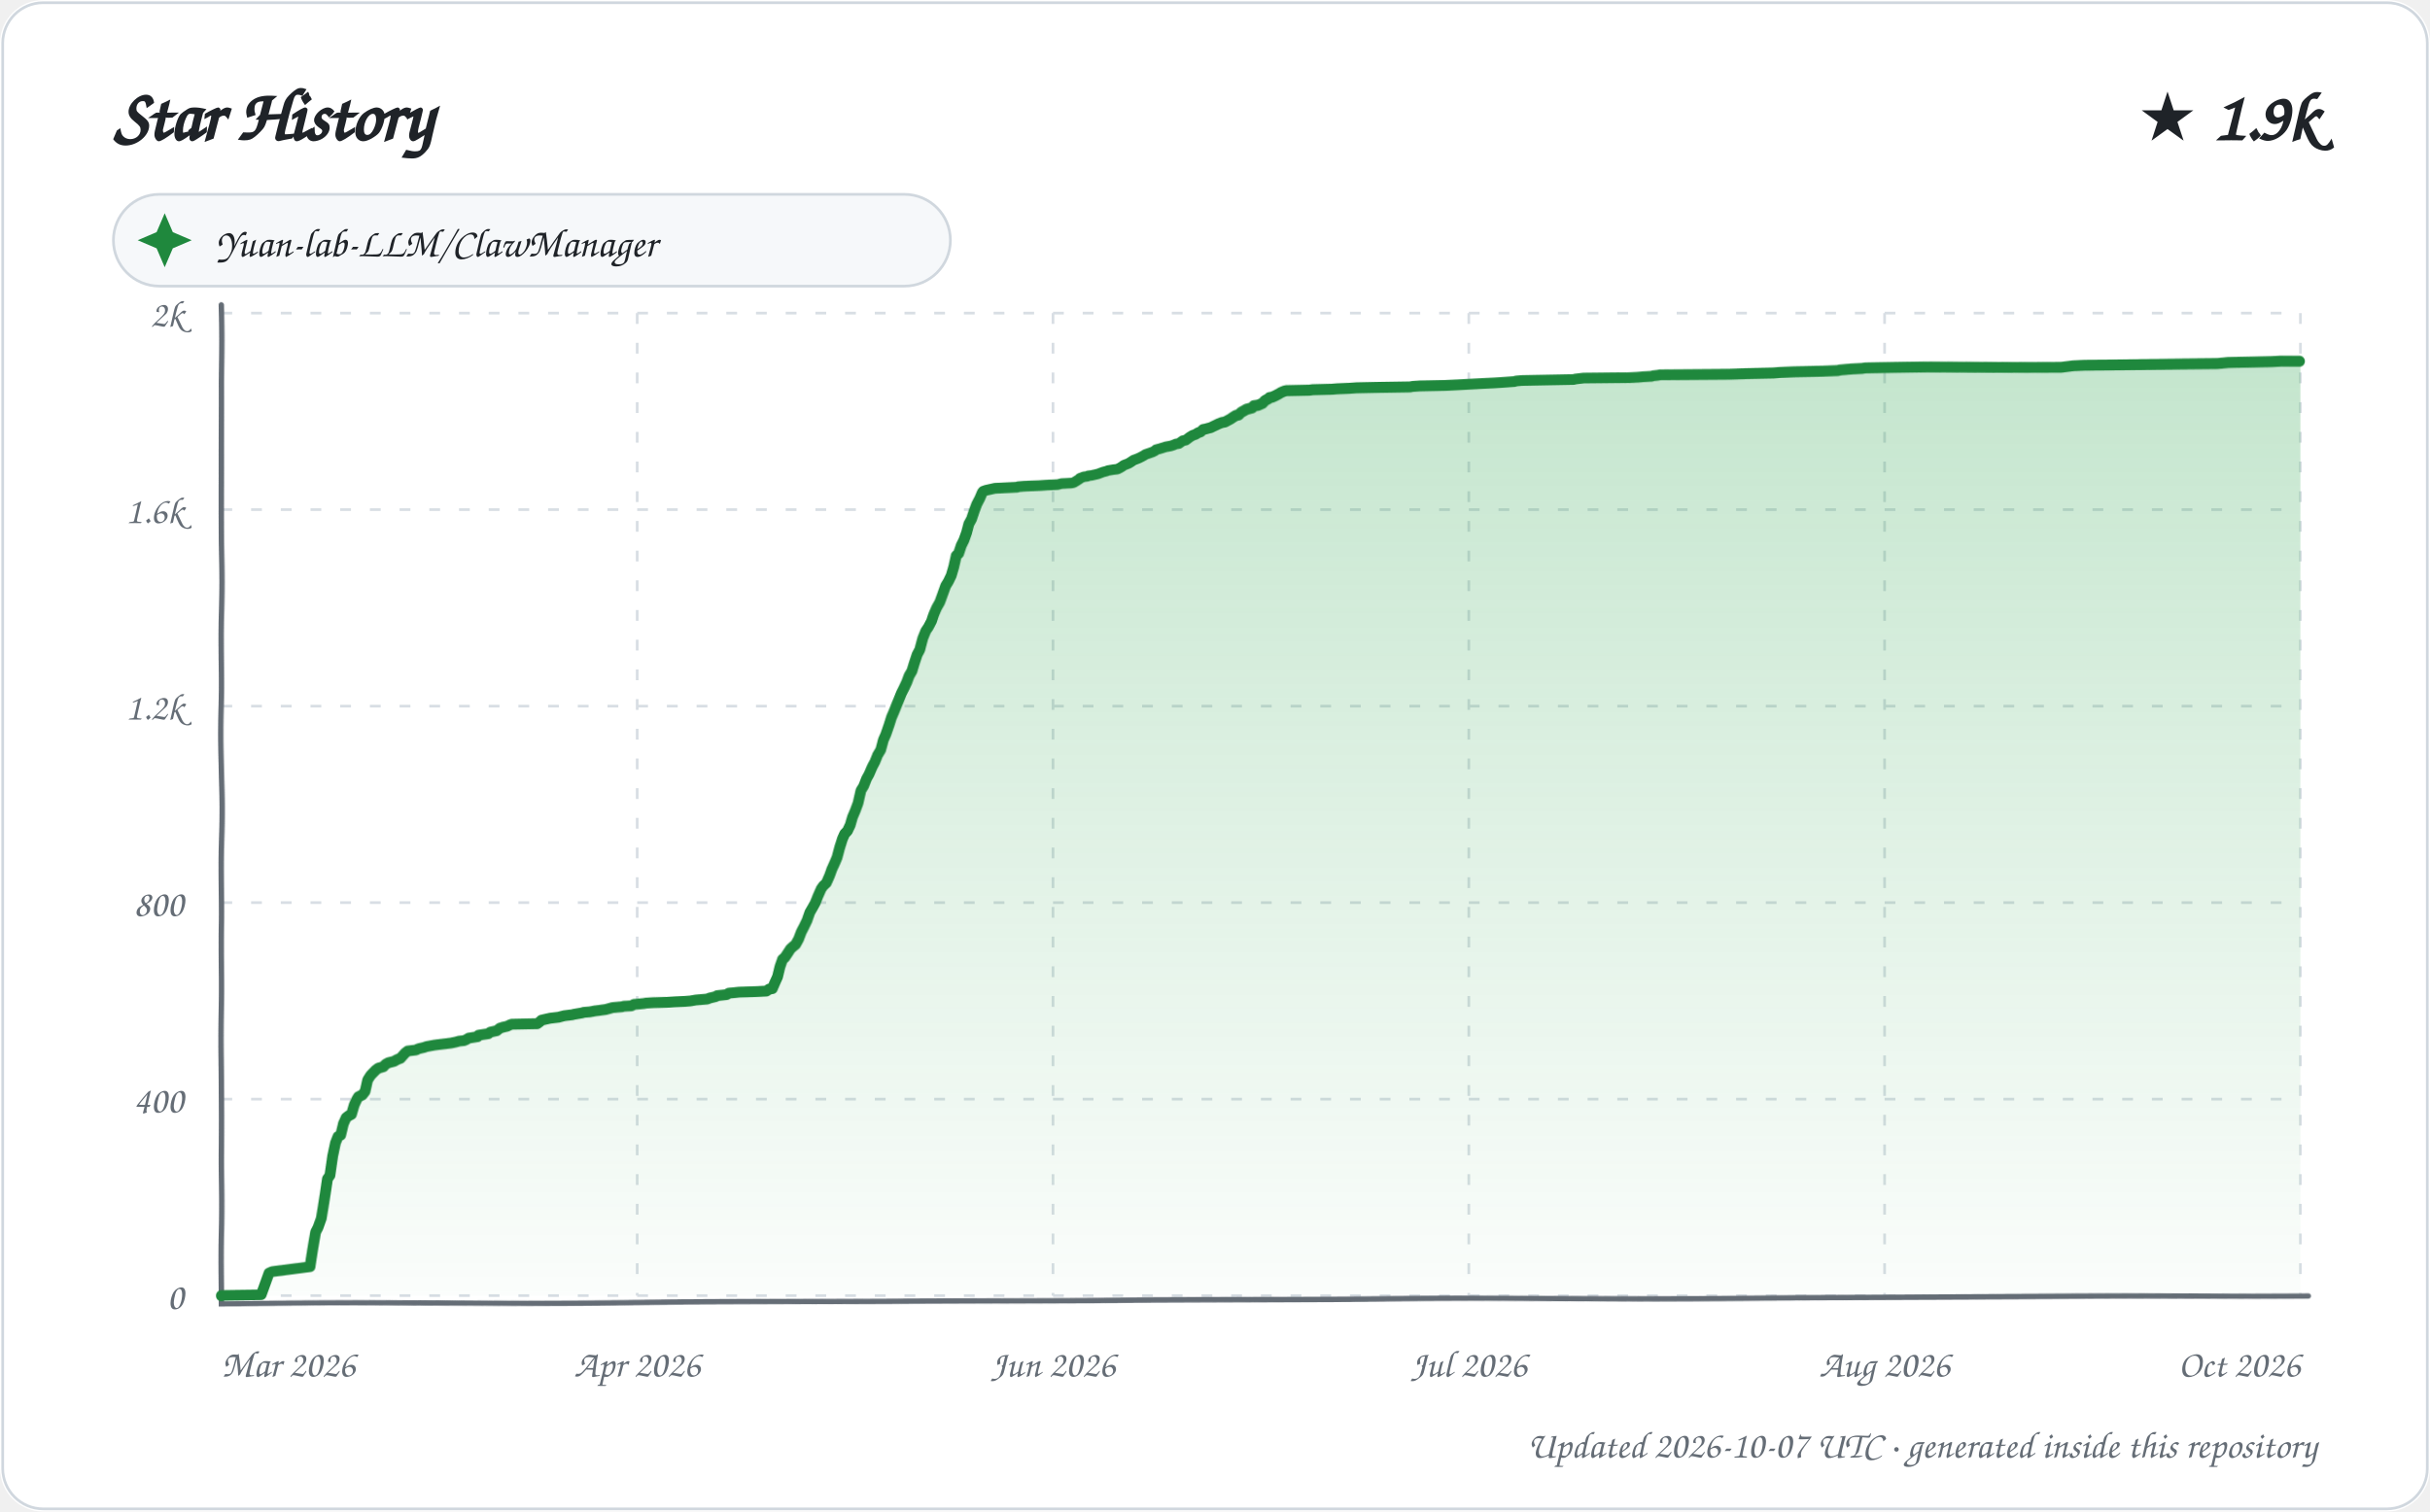
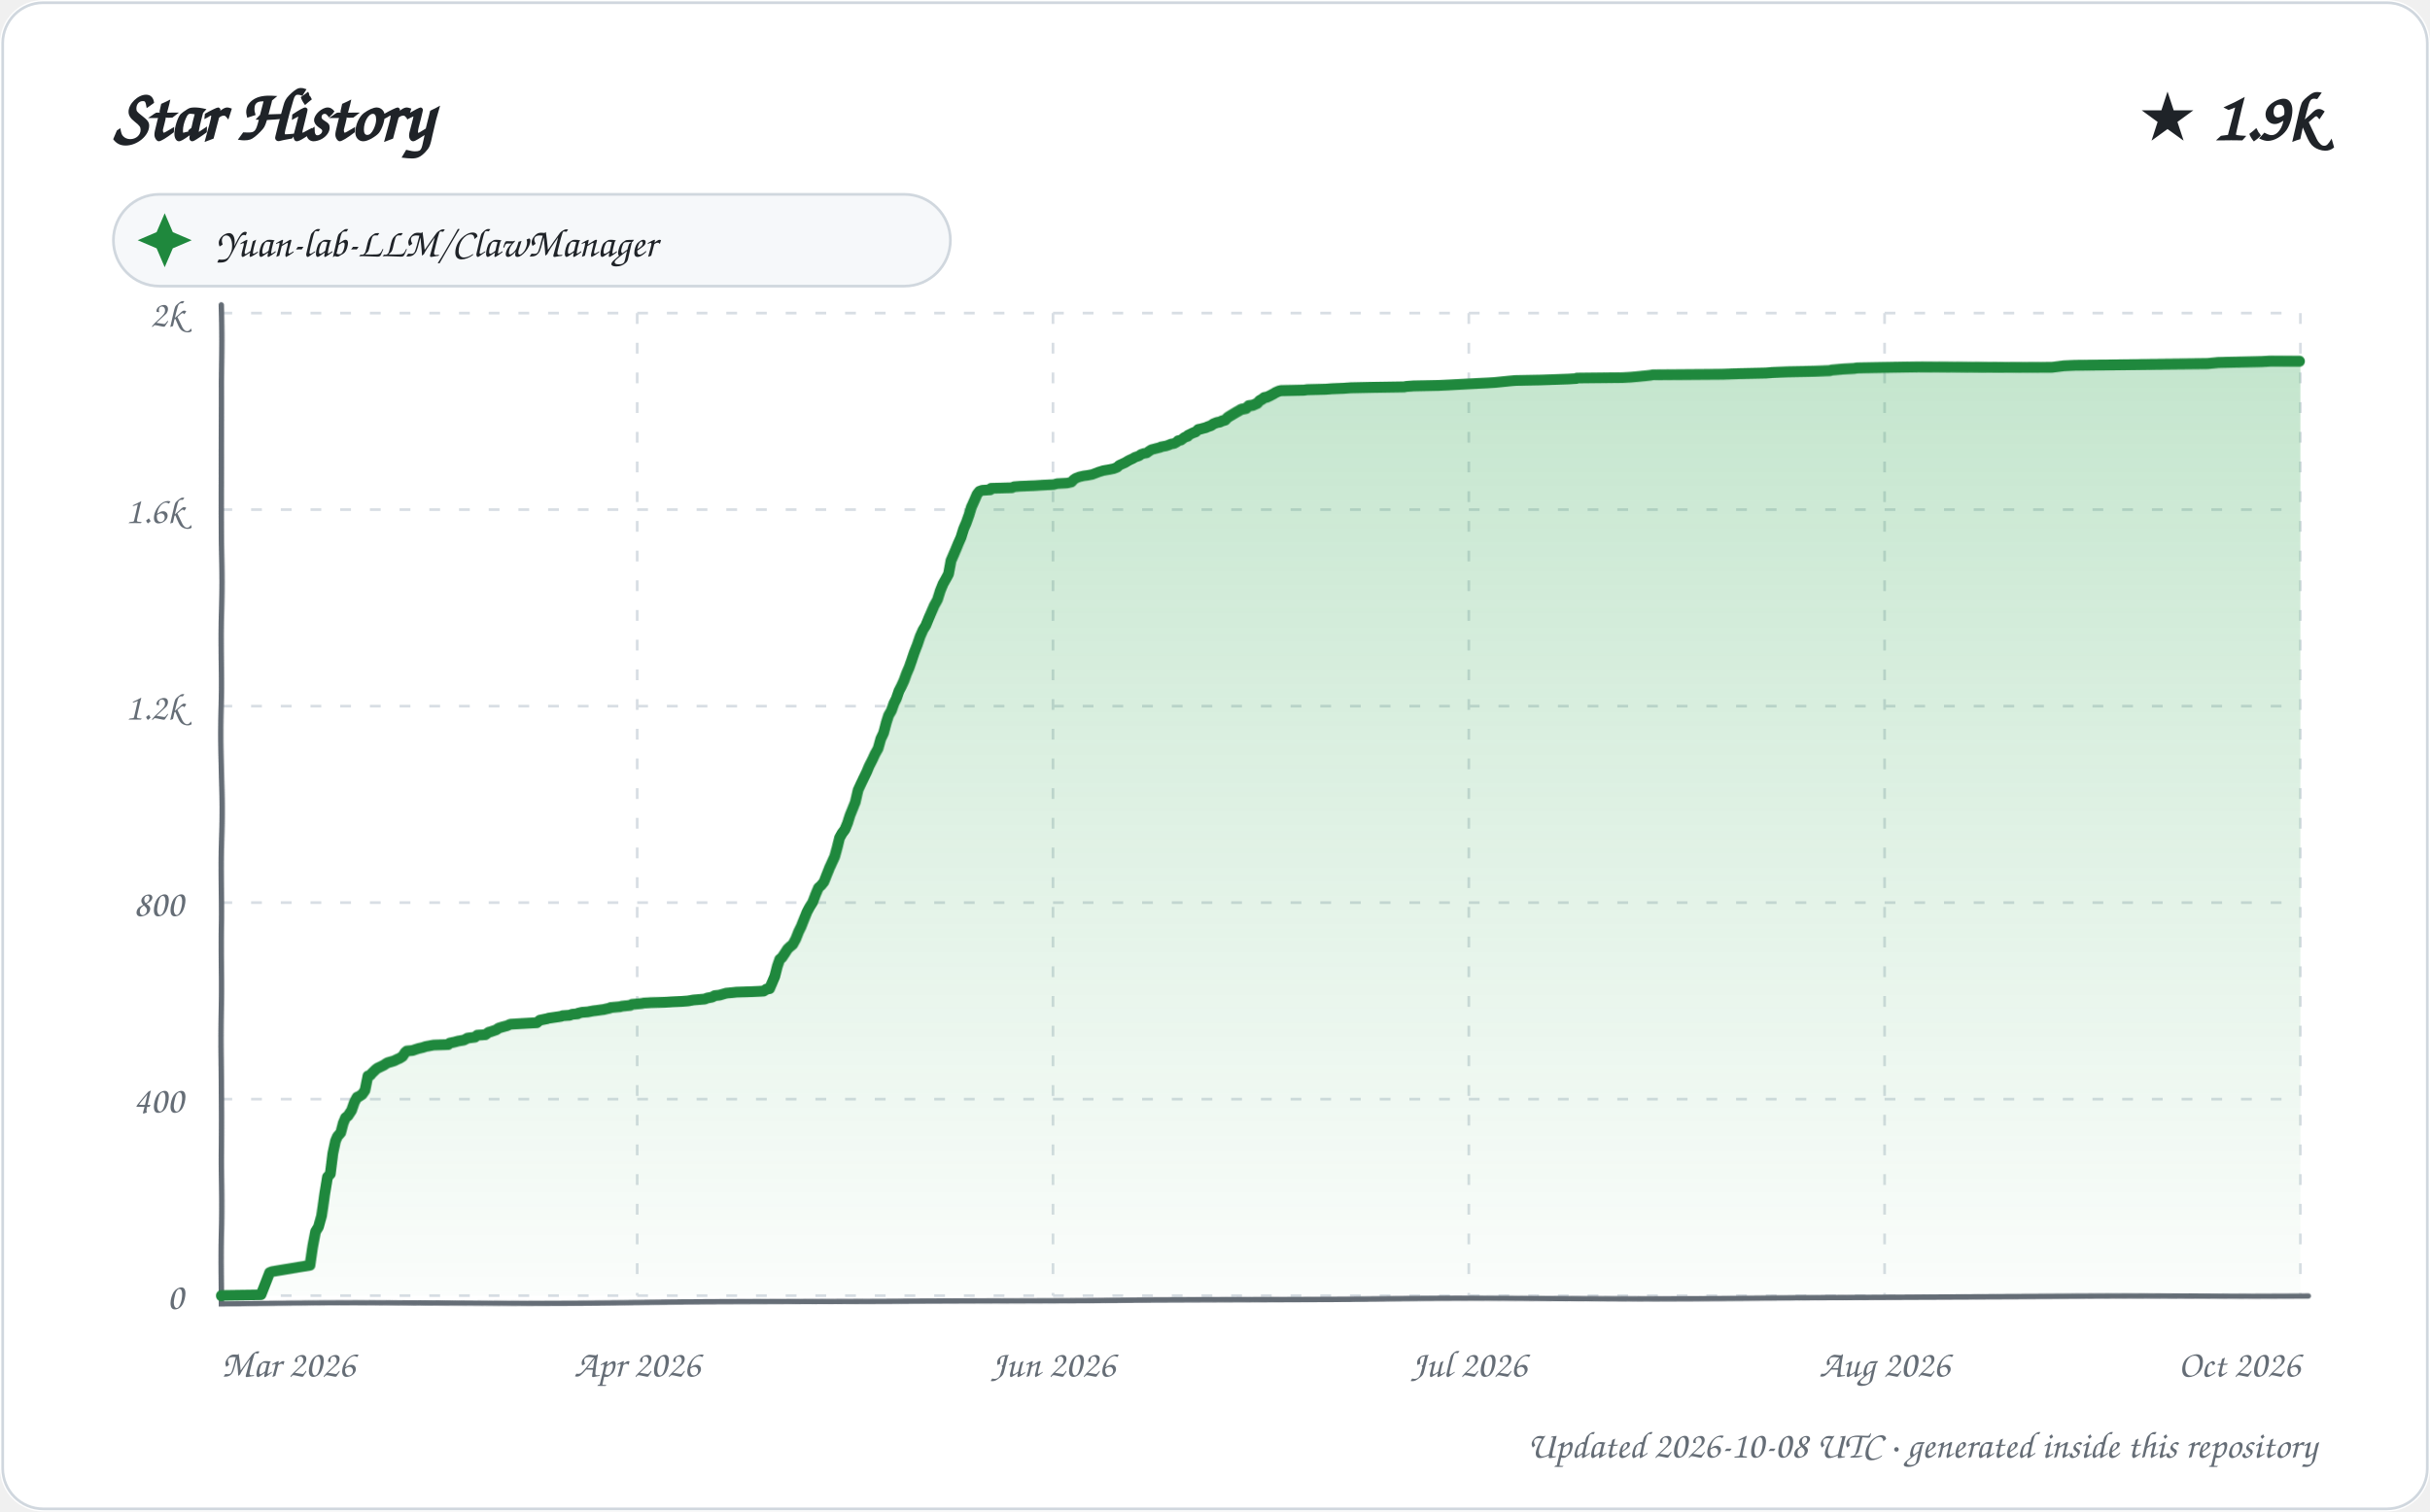
<svg xmlns="http://www.w3.org/2000/svg" width="900" height="560" viewBox="0 0 900 560" role="img" aria-labelledby="title description">
  <defs>
    <linearGradient id="area" x1="0" y1="0" x2="0" y2="1">
      <stop offset="0%" stop-color="#2da44e" stop-opacity="0.28" />
      <stop offset="100%" stop-color="#2da44e" stop-opacity="0.02" />
    </linearGradient>
    <filter id="sketch" x="-3%" y="-3%" width="106%" height="106%">
      <feTurbulence type="fractalNoise" baseFrequency="0.012 0.035" numOctaves="1" seed="23" result="noise" />
      <feDisplacementMap in="SourceGraphic" in2="noise" scale="1.35" xChannelSelector="R" yChannelSelector="G" />
    </filter>
    <style>
      text { font-family: "Comic Sans MS", "Segoe Print", "Bradley Hand", ui-rounded, cursive; fill: #1f2328; }
      .tick { font-size: 14px; fill: #656d76; }
      .empty { font-size: 21px; fill: #656d76; }
    </style>
  </defs>
  <rect width="900" height="560" rx="16" fill="#ffffff" />
  <rect x="1" y="1" width="898" height="558" rx="15" fill="none" stroke="#d0d7de" />
  <text x="42" y="52" font-size="27" font-weight="700">Star History</text>
  <text x="858" y="52" text-anchor="end" font-size="25" font-weight="700">★ 1.9k</text>
  <g transform="translate(42 72)">
    <rect width="310" height="34" rx="17" fill="#f6f8fa" stroke="#d0d7de" />
    <path d="M 19 7 L 22 14 L 29 17 L 22 20 L 19 27 L 16 20 L 9 17 L 16 14 Z" fill="#1f883d" />
    <text x="38" y="23" font-size="15">Yuan-lab-LLM/ClawManager</text>
  </g>
  <g>
    <path d="M 82 480.00 L 852 480.00" stroke="#d8dee4" stroke-width="1" stroke-dasharray="4 7" />
    <text x="68" y="485.00" text-anchor="end" class="tick">0</text>
    <path d="M 82 407.20 L 852 407.20" stroke="#d8dee4" stroke-width="1" stroke-dasharray="4 7" />
    <text x="68" y="412.20" text-anchor="end" class="tick">400</text>
    <path d="M 82 334.40 L 852 334.40" stroke="#d8dee4" stroke-width="1" stroke-dasharray="4 7" />
    <text x="68" y="339.40" text-anchor="end" class="tick">800</text>
    <path d="M 82 261.60 L 852 261.60" stroke="#d8dee4" stroke-width="1" stroke-dasharray="4 7" />
    <text x="68" y="266.60" text-anchor="end" class="tick">1.2k</text>
    <path d="M 82 188.80 L 852 188.80" stroke="#d8dee4" stroke-width="1" stroke-dasharray="4 7" />
    <text x="68" y="193.80" text-anchor="end" class="tick">1.6k</text>
    <path d="M 82 116.00 L 852 116.00" stroke="#d8dee4" stroke-width="1" stroke-dasharray="4 7" />
    <text x="68" y="121.00" text-anchor="end" class="tick">2k</text>
    <path d="M 82.00 116 L 82.00 480" stroke="#d8dee4" stroke-width="1" stroke-dasharray="4 7" />
    <text x="82.00" y="510" text-anchor="start" class="tick">Mar 2026</text>
    <path d="M 236.00 116 L 236.00 480" stroke="#d8dee4" stroke-width="1" stroke-dasharray="4 7" />
    <text x="236.00" y="510" text-anchor="middle" class="tick">Apr 2026</text>
    <path d="M 390.00 116 L 390.00 480" stroke="#d8dee4" stroke-width="1" stroke-dasharray="4 7" />
    <text x="390.00" y="510" text-anchor="middle" class="tick">Jun 2026</text>
    <path d="M 544.00 116 L 544.00 480" stroke="#d8dee4" stroke-width="1" stroke-dasharray="4 7" />
    <text x="544.00" y="510" text-anchor="middle" class="tick">Jul 2026</text>
    <path d="M 698.00 116 L 698.00 480" stroke="#d8dee4" stroke-width="1" stroke-dasharray="4 7" />
    <text x="698.00" y="510" text-anchor="middle" class="tick">Aug 2026</text>
    <path d="M 852.00 116 L 852.00 480" stroke="#d8dee4" stroke-width="1" stroke-dasharray="4 7" />
    <text x="852.00" y="510" text-anchor="end" class="tick">Oct 2026</text>
    <path d="M 82 113 L 82 483 L 855 480" fill="none" stroke="#656d76" stroke-width="2" stroke-linecap="round" filter="url(#sketch)" />
-     <path d="M 82.00 480.00 L 82.00 479.82 L 96.69 479.64 L 99.70 471.45 L 100.93 470.90 L 114.99 469.08 L 115.99 462.53 L 116.95 456.34 L 117.79 454.70 L 118.91 451.43 L 119.99 443.60 L 120.95 436.87 L 121.85 435.59 L 122.92 428.31 L 123.97 423.40 L 124.91 421.03 L 125.94 420.49 L 126.96 416.30 L 127.95 414.12 L 128.89 413.39 L 129.95 412.84 L 130.98 409.38 L 131.91 407.38 L 132.48 406.47 L 133.98 405.74 L 134.96 404.47 L 135.89 400.28 L 136.95 398.65 L 137.63 397.92 L 138.90 396.64 L 139.88 395.92 L 141.79 395.37 L 142.62 394.46 L 143.65 393.91 L 145.78 393.37 L 146.75 392.82 L 147.59 392.46 L 148.13 392.28 L 149.98 390.27 L 150.92 389.55 L 153.98 389.18 L 154.67 388.82 L 155.23 388.64 L 156.86 388.27 L 157.93 387.91 L 160.93 387.36 L 166.95 386.63 L 168.67 386.27 L 169.98 385.91 L 171.77 385.72 L 172.63 385.36 L 173.50 384.81 L 176.85 384.27 L 177.18 383.72 L 180.83 383.18 L 181.49 382.63 L 182.22 382.45 L 183.93 382.08 L 184.83 381.36 L 185.05 381.17 L 186.19 380.81 L 187.79 380.45 L 188.93 379.90 L 189.50 379.72 L 198.95 379.54 L 199.96 378.81 L 200.52 378.26 L 203.77 377.53 L 206.87 377.17 L 207.54 376.99 L 209.00 376.62 L 211.91 376.26 L 212.60 376.08 L 214.75 375.71 L 215.71 375.53 L 216.25 375.35 L 218.47 375.17 L 220.36 374.80 L 221.81 374.62 L 223.00 374.44 L 224.34 374.26 L 226.91 373.53 L 230.47 373.17 L 231.09 372.98 L 233.85 372.80 L 234.88 372.26 L 238.50 371.89 L 239.38 371.71 L 241.95 371.53 L 247.05 371.35 L 249.75 371.16 L 253.45 370.98 L 255.64 370.80 L 257.67 370.44 L 261.87 370.07 L 262.73 369.71 L 265.00 369.16 L 265.53 368.80 L 267.29 368.62 L 268.99 368.43 L 269.83 367.89 L 271.82 367.71 L 273.64 367.52 L 279.81 367.34 L 283.69 367.16 L 284.78 366.43 L 285.94 366.25 L 286.94 364.07 L 287.99 361.88 L 288.96 358.24 L 289.98 355.51 L 290.86 354.78 L 291.99 353.15 L 292.96 351.69 L 293.75 350.96 L 294.89 350.05 L 295.99 348.05 L 296.94 345.50 L 297.95 343.50 L 298.98 341.32 L 299.98 338.22 L 300.97 336.40 L 301.91 334.58 L 302.84 332.03 L 303.96 329.30 L 304.70 328.21 L 305.82 327.12 L 306.99 324.39 L 307.83 322.02 L 308.92 319.66 L 309.80 317.66 L 310.85 314.02 L 311.98 310.74 L 312.84 308.92 L 313.90 307.83 L 314.98 305.64 L 315.87 302.73 L 316.96 300.18 L 317.96 297.45 L 318.96 292.72 L 319.93 291.08 L 320.95 288.35 L 321.84 286.72 L 323.00 283.99 L 323.95 282.17 L 324.86 279.80 L 325.95 277.98 L 326.89 274.34 L 327.78 272.34 L 329.00 268.88 L 329.96 265.97 L 330.86 263.97 L 331.85 261.60 L 332.94 259.05 L 333.84 256.87 L 334.97 254.68 L 335.96 252.68 L 336.90 250.32 L 338.00 248.50 L 338.88 245.77 L 339.98 242.49 L 340.94 240.67 L 341.96 236.48 L 342.98 233.75 L 343.91 232.30 L 344.99 230.11 L 345.73 227.75 L 346.72 225.20 L 347.88 223.02 L 348.92 219.92 L 349.93 217.01 L 350.92 215.37 L 351.98 213.19 L 352.93 210.09 L 353.97 205.91 L 354.89 205.00 L 355.93 202.09 L 356.96 200.08 L 357.98 197.35 L 358.89 194.08 L 359.91 192.26 L 360.98 189.16 L 361.88 186.80 L 362.93 184.80 L 363.94 182.43 L 364.23 182.07 L 365.28 181.70 L 368.56 180.97 L 376.84 180.61 L 377.11 180.43 L 379.45 180.25 L 384.91 180.06 L 387.70 179.88 L 391.83 179.70 L 393.20 179.34 L 396.87 179.15 L 397.72 178.97 L 398.90 178.24 L 399.96 177.52 L 400.04 177.33 L 401.42 176.79 L 402.77 176.61 L 403.02 176.42 L 404.38 176.24 L 406.68 175.70 L 408.55 174.97 L 409.93 174.60 L 410.27 174.42 L 412.35 174.06 L 413.86 173.88 L 414.88 173.33 L 415.75 172.78 L 416.18 172.42 L 417.97 171.69 L 418.83 171.15 L 419.86 170.42 L 420.36 170.24 L 421.75 169.69 L 422.81 169.14 L 423.77 168.60 L 424.29 168.23 L 425.35 167.87 L 426.86 167.32 L 427.87 166.78 L 428.20 166.41 L 429.53 166.05 L 431.78 165.32 L 433.69 164.96 L 434.76 164.59 L 435.55 164.23 L 436.67 164.05 L 437.94 163.14 L 438.18 162.96 L 439.25 162.77 L 440.65 161.68 L 441.85 160.95 L 442.94 160.59 L 443.74 160.04 L 444.78 159.68 L 445.73 158.77 L 446.70 158.59 L 447.32 158.41 L 448.77 158.04 L 449.02 157.86 L 450.98 156.95 L 451.31 156.77 L 452.74 156.22 L 453.86 156.04 L 454.54 155.68 L 455.94 154.95 L 456.74 154.40 L 457.96 153.67 L 458.94 153.49 L 459.85 152.58 L 460.86 152.04 L 461.83 151.49 L 463.97 150.94 L 464.56 150.22 L 466.10 150.03 L 467.80 149.31 L 468.61 148.40 L 469.98 147.67 L 470.32 147.30 L 471.34 147.12 L 472.53 146.58 L 473.93 145.85 L 474.50 145.48 L 475.77 144.94 L 476.53 144.76 L 484.99 144.57 L 486.26 144.39 L 493.14 144.21 L 495.41 144.03 L 499.77 143.85 L 502.38 143.66 L 510.85 143.48 L 522.19 143.30 L 523.13 143.12 L 525.75 142.94 L 535.20 142.75 L 538.92 142.57 L 542.20 142.39 L 549.08 142.03 L 553.06 141.84 L 555.96 141.66 L 560.93 141.30 L 561.34 141.12 L 563.48 140.93 L 573.01 140.75 L 582.80 140.57 L 583.48 140.39 L 586.59 140.02 L 603.49 139.84 L 606.73 139.66 L 608.62 139.48 L 611.76 139.30 L 612.30 139.11 L 613.95 138.93 L 614.88 138.75 L 640.99 138.57 L 646.73 138.39 L 656.95 138.20 L 659.32 138.02 L 664.62 137.84 L 675.40 137.66 L 680.87 137.48 L 681.55 137.29 L 683.75 137.11 L 685.97 136.93 L 689.88 136.75 L 691.11 136.57 L 702.44 136.38 L 713.72 136.20 L 763.49 136.02 L 767.91 135.47 L 772.07 135.29 L 800.85 135.11 L 821.42 134.93 L 825.46 134.56 L 834.19 134.38 L 841.71 134.20 L 844.84 134.02 L 852.00 134.02 L 852.00 480.00 L 82.00 480.00 Z" fill="url(#area)" />
-     <path d="M 82.00 480.00 L 82.00 479.82 L 96.69 479.64 L 99.70 471.45 L 100.93 470.90 L 114.99 469.08 L 115.99 462.53 L 116.95 456.34 L 117.79 454.70 L 118.91 451.43 L 119.99 443.60 L 120.95 436.87 L 121.85 435.59 L 122.92 428.31 L 123.97 423.40 L 124.91 421.03 L 125.94 420.49 L 126.96 416.30 L 127.95 414.12 L 128.89 413.39 L 129.95 412.84 L 130.98 409.38 L 131.91 407.38 L 132.48 406.47 L 133.98 405.74 L 134.96 404.47 L 135.89 400.28 L 136.95 398.65 L 137.63 397.92 L 138.90 396.64 L 139.88 395.92 L 141.79 395.37 L 142.62 394.46 L 143.65 393.91 L 145.78 393.37 L 146.75 392.82 L 147.59 392.46 L 148.13 392.28 L 149.98 390.27 L 150.92 389.55 L 153.98 389.18 L 154.67 388.82 L 155.23 388.64 L 156.86 388.27 L 157.93 387.91 L 160.93 387.36 L 166.95 386.63 L 168.67 386.27 L 169.98 385.91 L 171.77 385.72 L 172.63 385.36 L 173.50 384.81 L 176.85 384.27 L 177.18 383.72 L 180.83 383.18 L 181.49 382.63 L 182.22 382.45 L 183.93 382.08 L 184.83 381.36 L 185.05 381.17 L 186.19 380.81 L 187.79 380.45 L 188.93 379.90 L 189.50 379.72 L 198.95 379.54 L 199.96 378.81 L 200.52 378.26 L 203.77 377.53 L 206.87 377.17 L 207.54 376.99 L 209.00 376.62 L 211.91 376.26 L 212.60 376.08 L 214.75 375.71 L 215.71 375.53 L 216.25 375.35 L 218.47 375.17 L 220.36 374.80 L 221.81 374.62 L 223.00 374.44 L 224.34 374.26 L 226.91 373.53 L 230.47 373.17 L 231.09 372.98 L 233.85 372.80 L 234.88 372.26 L 238.50 371.89 L 239.38 371.71 L 241.95 371.53 L 247.05 371.35 L 249.75 371.16 L 253.45 370.98 L 255.64 370.80 L 257.67 370.44 L 261.87 370.07 L 262.73 369.71 L 265.00 369.16 L 265.53 368.80 L 267.29 368.62 L 268.99 368.43 L 269.83 367.89 L 271.82 367.71 L 273.64 367.52 L 279.81 367.34 L 283.69 367.16 L 284.78 366.43 L 285.94 366.25 L 286.94 364.07 L 287.99 361.88 L 288.96 358.24 L 289.98 355.51 L 290.86 354.78 L 291.99 353.15 L 292.96 351.69 L 293.75 350.96 L 294.89 350.05 L 295.99 348.05 L 296.94 345.50 L 297.95 343.50 L 298.98 341.32 L 299.98 338.22 L 300.97 336.40 L 301.91 334.58 L 302.84 332.03 L 303.96 329.30 L 304.70 328.21 L 305.82 327.12 L 306.99 324.39 L 307.83 322.02 L 308.92 319.66 L 309.80 317.66 L 310.85 314.02 L 311.98 310.74 L 312.84 308.92 L 313.90 307.83 L 314.98 305.64 L 315.87 302.73 L 316.96 300.18 L 317.96 297.45 L 318.96 292.72 L 319.93 291.08 L 320.95 288.35 L 321.84 286.72 L 323.00 283.99 L 323.95 282.17 L 324.86 279.80 L 325.95 277.98 L 326.89 274.34 L 327.78 272.34 L 329.00 268.88 L 329.96 265.97 L 330.86 263.97 L 331.85 261.60 L 332.94 259.05 L 333.84 256.87 L 334.97 254.68 L 335.96 252.68 L 336.90 250.32 L 338.00 248.50 L 338.88 245.77 L 339.98 242.49 L 340.94 240.67 L 341.96 236.48 L 342.98 233.75 L 343.91 232.30 L 344.99 230.11 L 345.73 227.75 L 346.72 225.20 L 347.88 223.02 L 348.92 219.92 L 349.93 217.01 L 350.92 215.37 L 351.98 213.19 L 352.93 210.09 L 353.97 205.91 L 354.89 205.00 L 355.93 202.09 L 356.96 200.08 L 357.98 197.35 L 358.89 194.08 L 359.91 192.26 L 360.98 189.16 L 361.88 186.80 L 362.93 184.80 L 363.94 182.43 L 364.23 182.07 L 365.28 181.70 L 368.56 180.97 L 376.84 180.61 L 377.11 180.43 L 379.45 180.25 L 384.91 180.06 L 387.70 179.88 L 391.83 179.70 L 393.20 179.34 L 396.87 179.15 L 397.72 178.97 L 398.90 178.24 L 399.96 177.52 L 400.04 177.33 L 401.42 176.79 L 402.77 176.61 L 403.02 176.42 L 404.38 176.24 L 406.68 175.70 L 408.55 174.97 L 409.93 174.60 L 410.27 174.42 L 412.35 174.06 L 413.86 173.88 L 414.88 173.33 L 415.75 172.78 L 416.18 172.42 L 417.97 171.69 L 418.83 171.15 L 419.86 170.42 L 420.36 170.24 L 421.75 169.69 L 422.81 169.14 L 423.77 168.60 L 424.29 168.23 L 425.35 167.87 L 426.86 167.32 L 427.87 166.78 L 428.20 166.41 L 429.53 166.05 L 431.78 165.32 L 433.69 164.96 L 434.76 164.59 L 435.55 164.23 L 436.67 164.05 L 437.94 163.14 L 438.18 162.96 L 439.25 162.77 L 440.65 161.68 L 441.85 160.95 L 442.94 160.59 L 443.74 160.04 L 444.78 159.68 L 445.73 158.77 L 446.70 158.59 L 447.32 158.41 L 448.77 158.04 L 449.02 157.86 L 450.98 156.95 L 451.31 156.77 L 452.74 156.22 L 453.86 156.04 L 454.54 155.68 L 455.94 154.95 L 456.74 154.40 L 457.96 153.67 L 458.94 153.49 L 459.85 152.58 L 460.86 152.04 L 461.83 151.49 L 463.97 150.94 L 464.56 150.22 L 466.10 150.03 L 467.80 149.31 L 468.61 148.40 L 469.98 147.67 L 470.32 147.30 L 471.34 147.12 L 472.53 146.58 L 473.93 145.85 L 474.50 145.48 L 475.77 144.94 L 476.53 144.76 L 484.99 144.57 L 486.26 144.39 L 493.14 144.21 L 495.41 144.03 L 499.77 143.85 L 502.38 143.66 L 510.85 143.48 L 522.19 143.30 L 523.13 143.12 L 525.75 142.94 L 535.20 142.75 L 538.92 142.57 L 542.20 142.39 L 549.08 142.03 L 553.06 141.84 L 555.96 141.66 L 560.93 141.30 L 561.34 141.12 L 563.48 140.93 L 573.01 140.75 L 582.80 140.57 L 583.48 140.39 L 586.59 140.02 L 603.49 139.84 L 606.73 139.66 L 608.62 139.48 L 611.76 139.30 L 612.30 139.11 L 613.95 138.93 L 614.88 138.75 L 640.99 138.57 L 646.73 138.39 L 656.95 138.20 L 659.32 138.02 L 664.62 137.84 L 675.40 137.66 L 680.87 137.48 L 681.55 137.29 L 683.75 137.11 L 685.97 136.93 L 689.88 136.75 L 691.11 136.57 L 702.44 136.38 L 713.72 136.20 L 763.49 136.02 L 767.91 135.47 L 772.07 135.29 L 800.85 135.11 L 821.42 134.93 L 825.46 134.56 L 834.19 134.38 L 841.71 134.20 L 844.84 134.02 L 852.00 134.02" fill="none" stroke="#1f883d" stroke-width="4" stroke-linecap="round" stroke-linejoin="round" filter="url(#sketch)" />
+     <path d="M 82.00 480.00 L 82.00 479.82 L 96.62 479.64 L 99.94 471.26 L 100.83 470.90 L 114.98 468.53 L 115.99 461.44 L 116.92 456.16 L 117.94 454.52 L 118.98 450.52 L 119.95 442.51 L 120.97 436.14 L 121.99 435.05 L 123.00 427.22 L 123.99 422.67 L 124.69 421.03 L 125.96 419.58 L 126.88 416.12 L 127.72 414.12 L 128.66 413.39 L 129.99 411.39 L 131.00 408.47 L 131.97 406.65 L 132.78 406.29 L 133.90 405.56 L 134.91 404.11 L 135.97 398.83 L 136.95 398.46 L 137.35 397.92 L 138.86 396.46 L 139.59 395.92 L 141.91 394.82 L 142.71 394.28 L 143.34 393.91 L 145.82 393.19 L 146.93 392.64 L 147.79 392.28 L 148.97 391.55 L 149.95 390.09 L 150.58 389.55 L 152.70 389.36 L 153.73 389.00 L 154.87 388.64 L 156.48 388.27 L 157.55 387.91 L 160.54 387.36 L 165.93 387.18 L 166.52 386.63 L 168.24 386.27 L 169.54 385.91 L 171.70 385.54 L 172.77 385.00 L 173.04 384.81 L 175.87 384.45 L 176.70 383.72 L 179.73 383.54 L 180.99 382.63 L 181.72 382.45 L 183.84 381.72 L 184.53 381.17 L 185.67 380.81 L 187.73 380.26 L 188.96 379.72 L 198.82 379.17 L 199.92 378.26 L 202.64 377.72 L 203.16 377.53 L 206.91 376.99 L 207.97 376.81 L 208.36 376.62 L 210.98 376.44 L 211.95 376.08 L 213.99 375.90 L 214.08 375.71 L 215.58 375.35 L 217.79 375.17 L 219.67 374.80 L 221.11 374.62 L 222.30 374.44 L 223.62 374.26 L 225.93 373.71 L 226.18 373.53 L 229.72 373.17 L 230.34 372.98 L 233.50 372.62 L 234.11 372.26 L 237.72 371.89 L 238.59 371.71 L 241.15 371.53 L 246.23 371.35 L 248.91 371.16 L 252.59 370.98 L 254.77 370.80 L 256.79 370.44 L 260.97 370.07 L 261.82 369.71 L 263.72 369.34 L 264.61 368.80 L 266.36 368.62 L 268.89 367.89 L 270.87 367.71 L 272.68 367.52 L 278.81 367.34 L 282.68 367.16 L 283.77 366.43 L 284.91 366.25 L 285.92 364.07 L 286.98 361.70 L 287.99 358.06 L 288.94 355.51 L 289.82 354.78 L 290.94 353.15 L 291.90 351.69 L 292.68 350.96 L 293.82 350.05 L 294.92 348.05 L 295.98 345.32 L 296.87 343.50 L 297.97 340.59 L 298.93 338.04 L 299.94 336.04 L 300.93 334.40 L 301.99 331.31 L 302.93 328.94 L 303.91 328.03 L 304.90 326.76 L 305.95 324.03 L 306.97 321.48 L 307.99 319.29 L 308.94 317.29 L 309.97 313.83 L 310.91 310.38 L 311.88 308.74 L 312.99 307.28 L 314.00 304.92 L 314.96 302.00 L 315.99 299.46 L 316.93 297.09 L 317.90 292.54 L 318.95 290.17 L 319.87 288.17 L 320.99 285.81 L 321.80 283.80 L 322.98 281.44 L 323.87 279.44 L 324.98 277.43 L 325.91 273.98 L 326.95 271.79 L 327.98 267.97 L 328.89 265.24 L 329.98 263.42 L 330.99 260.69 L 331.93 258.87 L 332.97 255.96 L 333.95 254.14 L 334.93 252.14 L 335.92 249.59 L 336.99 247.22 L 337.92 244.67 L 338.90 241.76 L 340.00 238.85 L 340.97 235.76 L 341.94 233.39 L 342.91 231.75 L 343.95 229.02 L 344.84 226.84 L 345.85 224.29 L 346.99 222.11 L 347.94 218.83 L 348.95 216.28 L 349.98 214.46 L 350.97 212.64 L 351.97 207.73 L 352.90 205.73 L 353.98 203.36 L 354.92 201.18 L 355.86 199.17 L 356.93 195.90 L 357.91 193.71 L 358.98 190.80 L 359.88 187.89 L 360.96 185.52 L 361.97 183.16 L 362.82 182.07 L 363.86 181.70 L 366.87 181.52 L 367.12 180.97 L 374.92 180.79 L 375.63 180.43 L 377.96 180.25 L 383.39 180.06 L 386.17 179.88 L 390.28 179.70 L 391.64 179.34 L 395.30 179.15 L 396.89 178.79 L 397.69 177.88 L 398.45 177.33 L 399.82 176.79 L 401.41 176.42 L 402.76 176.24 L 404.62 175.88 L 405.05 175.70 L 406.91 174.97 L 408.63 174.42 L 410.70 174.06 L 412.47 173.69 L 413.78 173.15 L 414.50 172.42 L 416.80 171.33 L 417.95 170.60 L 418.67 170.24 L 419.48 169.87 L 420.37 169.33 L 421.92 168.78 L 422.58 168.23 L 423.63 167.87 L 424.67 167.69 L 425.65 166.96 L 426.47 166.41 L 427.79 166.05 L 429.83 165.50 L 430.03 165.32 L 431.93 164.96 L 432.99 164.59 L 433.78 164.23 L 434.89 164.05 L 435.88 163.50 L 436.40 162.96 L 437.46 162.77 L 438.85 161.68 L 440.00 161.32 L 440.05 160.95 L 441.93 160.04 L 442.96 159.68 L 443.91 158.77 L 444.87 158.59 L 445.49 158.41 L 446.93 158.04 L 447.18 157.86 L 448.79 157.31 L 449.46 156.77 L 450.89 156.22 L 452.00 156.04 L 452.68 155.68 L 453.99 155.31 L 454.86 154.40 L 455.74 153.86 L 456.08 153.67 L 457.95 152.58 L 458.96 152.04 L 459.92 151.49 L 461.76 151.13 L 462.64 150.22 L 464.17 150.03 L 465.87 149.31 L 466.67 148.40 L 467.70 147.85 L 468.37 147.30 L 469.39 147.12 L 470.57 146.58 L 471.96 145.85 L 472.54 145.48 L 473.79 144.94 L 474.55 144.76 L 482.97 144.57 L 484.23 144.39 L 491.08 144.21 L 493.34 144.03 L 497.68 143.85 L 500.27 143.66 L 508.70 143.48 L 519.99 143.30 L 520.92 143.12 L 523.53 142.94 L 532.93 142.75 L 536.63 142.57 L 539.89 142.39 L 546.74 142.03 L 550.70 141.84 L 553.59 141.66 L 558.94 141.12 L 561.06 140.93 L 570.55 140.75 L 580.97 140.39 L 583.85 140.21 L 584.06 140.02 L 600.88 139.84 L 604.10 139.66 L 605.98 139.48 L 609.64 139.11 L 611.28 138.93 L 612.21 138.75 L 638.19 138.57 L 643.90 138.39 L 654.07 138.20 L 656.43 138.02 L 661.70 137.84 L 672.43 137.66 L 677.87 137.48 L 678.54 137.29 L 680.73 137.11 L 682.94 136.93 L 686.84 136.75 L 688.06 136.57 L 699.33 136.38 L 710.56 136.20 L 760.07 136.02 L 764.47 135.47 L 768.62 135.29 L 797.24 135.11 L 817.71 134.93 L 821.73 134.56 L 830.42 134.38 L 837.90 134.20 L 841.01 134.02 L 852.00 134.02 L 852.00 480.00 L 82.00 480.00 Z" fill="url(#area)" />
+     <path d="M 82.00 480.00 L 82.00 479.82 L 96.62 479.64 L 99.94 471.26 L 100.83 470.90 L 114.98 468.53 L 115.99 461.44 L 116.92 456.16 L 117.94 454.52 L 118.98 450.52 L 119.95 442.51 L 120.97 436.14 L 121.99 435.05 L 123.00 427.22 L 123.99 422.67 L 124.69 421.03 L 125.96 419.58 L 126.88 416.12 L 127.72 414.12 L 128.66 413.39 L 129.99 411.39 L 131.00 408.47 L 131.97 406.65 L 132.78 406.29 L 133.90 405.56 L 134.91 404.11 L 135.97 398.83 L 136.95 398.46 L 137.35 397.92 L 138.86 396.46 L 139.59 395.92 L 141.91 394.82 L 142.71 394.28 L 143.34 393.91 L 145.82 393.19 L 146.93 392.64 L 147.79 392.28 L 148.97 391.55 L 149.95 390.09 L 150.58 389.55 L 152.70 389.36 L 153.73 389.00 L 154.87 388.64 L 156.48 388.27 L 157.55 387.91 L 160.54 387.36 L 165.93 387.18 L 166.52 386.63 L 168.24 386.27 L 169.54 385.91 L 171.70 385.54 L 172.77 385.00 L 173.04 384.81 L 175.87 384.45 L 176.70 383.72 L 179.73 383.54 L 180.99 382.63 L 181.72 382.45 L 183.84 381.72 L 184.53 381.17 L 185.67 380.81 L 187.73 380.26 L 188.96 379.72 L 198.82 379.17 L 199.92 378.26 L 202.64 377.72 L 203.16 377.53 L 206.91 376.99 L 207.97 376.81 L 208.36 376.62 L 210.98 376.44 L 211.95 376.08 L 213.99 375.90 L 214.08 375.71 L 215.58 375.35 L 217.79 375.17 L 219.67 374.80 L 221.11 374.62 L 222.30 374.44 L 223.62 374.26 L 225.93 373.71 L 226.18 373.53 L 229.72 373.17 L 230.34 372.98 L 233.50 372.62 L 234.11 372.26 L 237.72 371.89 L 238.59 371.71 L 241.15 371.53 L 246.23 371.35 L 248.91 371.16 L 252.59 370.98 L 254.77 370.80 L 256.79 370.44 L 260.97 370.07 L 261.82 369.71 L 263.72 369.34 L 264.61 368.80 L 266.36 368.62 L 268.89 367.89 L 270.87 367.71 L 272.68 367.52 L 278.81 367.34 L 282.68 367.16 L 283.77 366.43 L 284.91 366.25 L 285.92 364.07 L 286.98 361.70 L 287.99 358.06 L 288.94 355.51 L 289.82 354.78 L 290.94 353.15 L 291.90 351.69 L 292.68 350.96 L 293.82 350.05 L 294.92 348.05 L 295.98 345.32 L 296.87 343.50 L 297.97 340.59 L 298.93 338.04 L 299.94 336.04 L 300.93 334.40 L 301.99 331.31 L 302.93 328.94 L 303.91 328.03 L 304.90 326.76 L 305.95 324.03 L 306.97 321.48 L 307.99 319.29 L 308.94 317.29 L 309.97 313.83 L 310.91 310.38 L 311.88 308.74 L 312.99 307.28 L 314.00 304.92 L 314.96 302.00 L 315.99 299.46 L 316.93 297.09 L 317.90 292.54 L 318.95 290.17 L 319.87 288.17 L 320.99 285.81 L 321.80 283.80 L 322.98 281.44 L 323.87 279.44 L 324.98 277.43 L 325.91 273.98 L 326.95 271.79 L 327.98 267.97 L 328.89 265.24 L 329.98 263.42 L 330.99 260.69 L 331.93 258.87 L 332.97 255.96 L 333.95 254.14 L 334.93 252.14 L 335.92 249.59 L 336.99 247.22 L 337.92 244.67 L 338.90 241.76 L 340.00 238.85 L 340.97 235.76 L 341.94 233.39 L 342.91 231.75 L 343.95 229.02 L 344.84 226.84 L 345.85 224.29 L 346.99 222.11 L 347.94 218.83 L 348.95 216.28 L 349.98 214.46 L 350.97 212.64 L 351.97 207.73 L 352.90 205.73 L 353.98 203.36 L 354.92 201.18 L 355.86 199.17 L 356.93 195.90 L 357.91 193.71 L 358.98 190.80 L 359.88 187.89 L 360.96 185.52 L 361.97 183.16 L 362.82 182.07 L 363.86 181.70 L 366.87 181.52 L 367.12 180.97 L 374.92 180.79 L 375.63 180.43 L 377.96 180.25 L 383.39 180.06 L 386.17 179.88 L 390.28 179.70 L 391.64 179.34 L 395.30 179.15 L 396.89 178.79 L 397.69 177.88 L 398.45 177.33 L 399.82 176.79 L 401.41 176.42 L 402.76 176.24 L 404.62 175.88 L 405.05 175.70 L 406.91 174.97 L 408.63 174.42 L 410.70 174.06 L 412.47 173.69 L 413.78 173.15 L 414.50 172.42 L 416.80 171.33 L 417.95 170.60 L 418.67 170.24 L 419.48 169.87 L 420.37 169.33 L 421.92 168.78 L 422.58 168.23 L 423.63 167.87 L 424.67 167.69 L 425.65 166.96 L 426.47 166.41 L 427.79 166.05 L 429.83 165.50 L 430.03 165.32 L 431.93 164.96 L 432.99 164.59 L 433.78 164.23 L 434.89 164.05 L 435.88 163.50 L 436.40 162.96 L 437.46 162.77 L 438.85 161.68 L 440.00 161.32 L 440.05 160.95 L 441.93 160.04 L 442.96 159.68 L 443.91 158.77 L 444.87 158.59 L 445.49 158.41 L 446.93 158.04 L 447.18 157.86 L 448.79 157.31 L 449.46 156.77 L 450.89 156.22 L 452.00 156.04 L 452.68 155.68 L 453.99 155.31 L 454.86 154.40 L 455.74 153.86 L 456.08 153.67 L 457.95 152.58 L 458.96 152.04 L 459.92 151.49 L 461.76 151.13 L 462.64 150.22 L 464.17 150.03 L 465.87 149.31 L 466.67 148.40 L 467.70 147.85 L 468.37 147.30 L 469.39 147.12 L 470.57 146.58 L 471.96 145.85 L 472.54 145.48 L 473.79 144.94 L 474.55 144.76 L 482.97 144.57 L 484.23 144.39 L 491.08 144.21 L 493.34 144.03 L 497.68 143.85 L 500.27 143.66 L 508.70 143.48 L 519.99 143.30 L 520.92 143.12 L 523.53 142.94 L 532.93 142.75 L 536.63 142.57 L 539.89 142.39 L 546.74 142.03 L 550.70 141.84 L 553.59 141.66 L 558.94 141.12 L 561.06 140.93 L 570.55 140.75 L 580.97 140.39 L 583.85 140.21 L 584.06 140.02 L 600.88 139.84 L 604.10 139.66 L 605.98 139.48 L 609.64 139.11 L 611.28 138.93 L 612.21 138.75 L 638.19 138.57 L 643.90 138.39 L 654.07 138.20 L 656.43 138.02 L 661.70 137.84 L 672.43 137.66 L 677.87 137.48 L 678.54 137.29 L 680.73 137.11 L 682.94 136.93 L 686.84 136.75 L 688.06 136.57 L 699.33 136.38 L 710.56 136.20 L 760.07 136.02 L 764.47 135.47 L 768.62 135.29 L 797.24 135.11 L 817.71 134.93 L 821.73 134.56 L 830.42 134.38 L 837.90 134.20 L 841.01 134.02 L 852.00 134.02" fill="none" stroke="#1f883d" stroke-width="4" stroke-linecap="round" stroke-linejoin="round" filter="url(#sketch)" />
  </g>
-   <text x="858" y="540" text-anchor="end" class="tick">Updated 2026-10-07 UTC · generated inside this repository</text>
+   <text x="858" y="540" text-anchor="end" class="tick">Updated 2026-10-08 UTC · generated inside this repository</text>
</svg>
